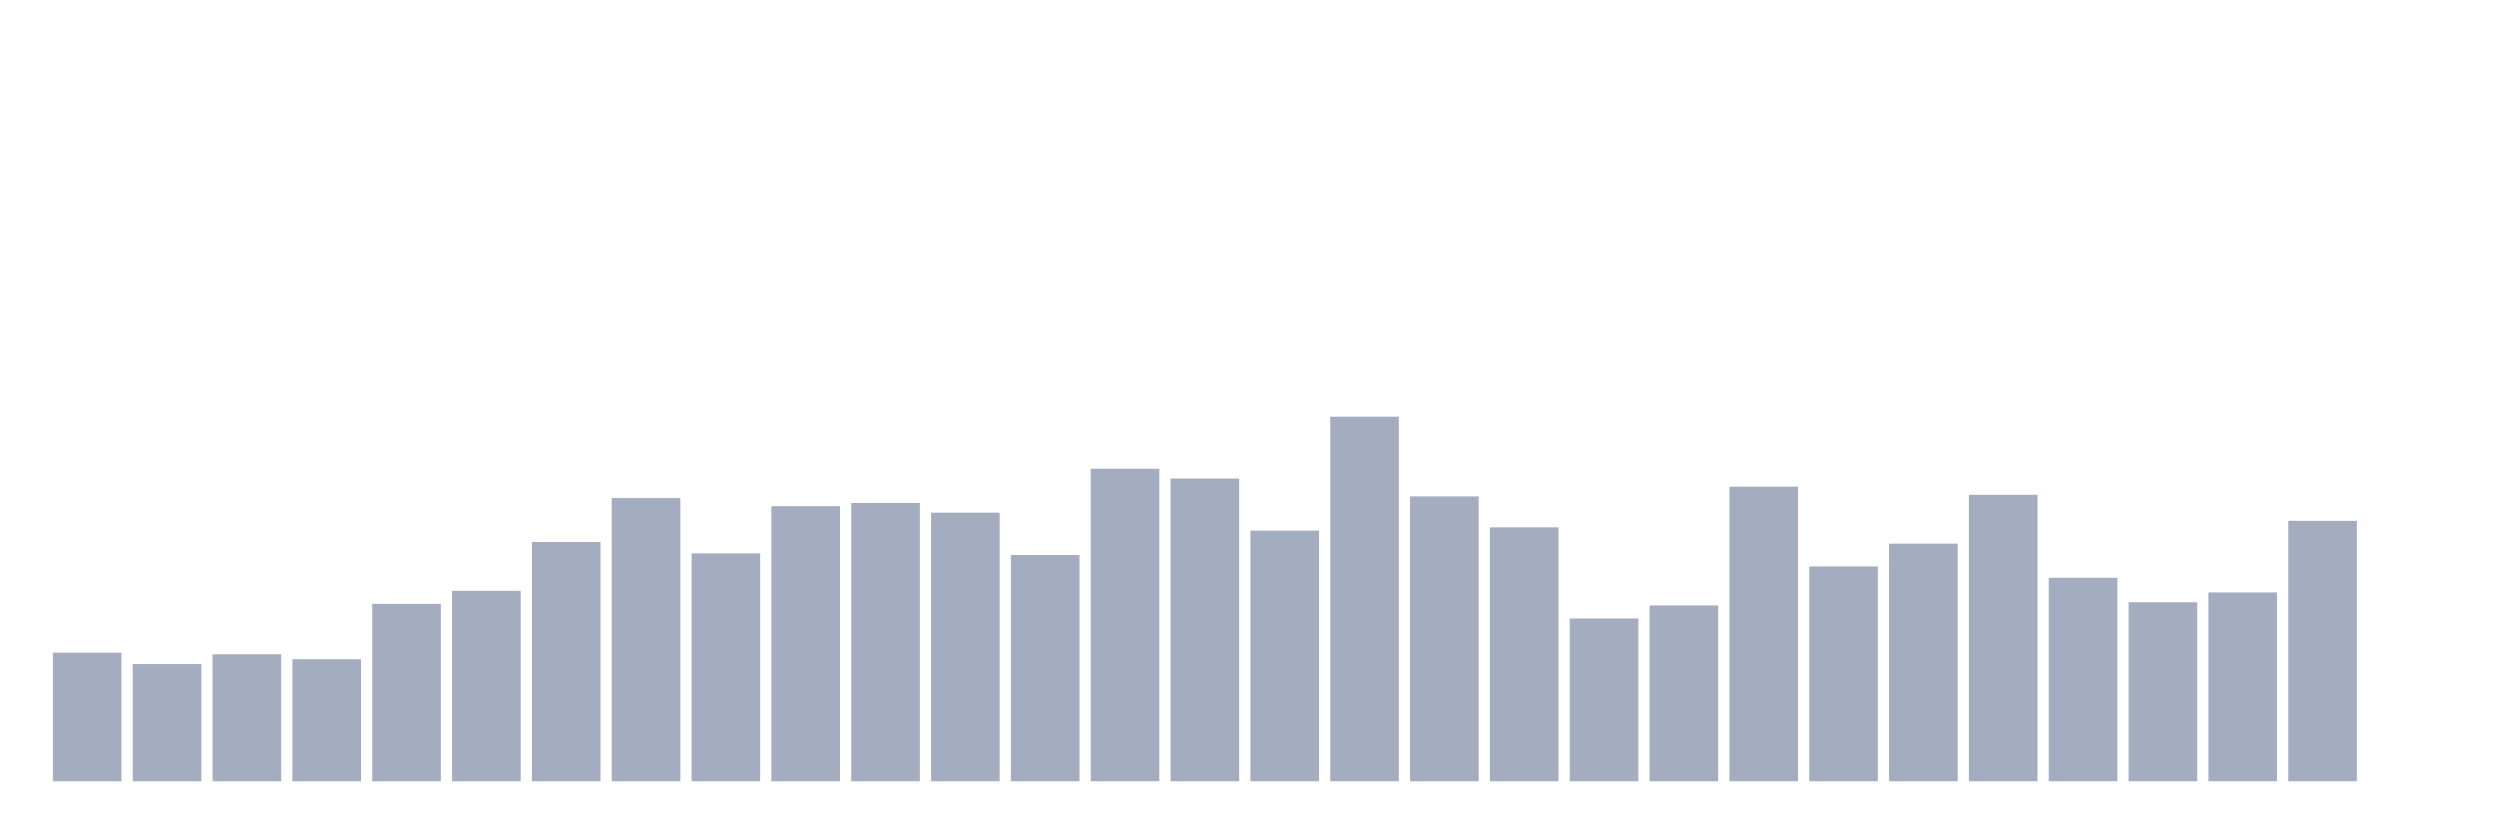
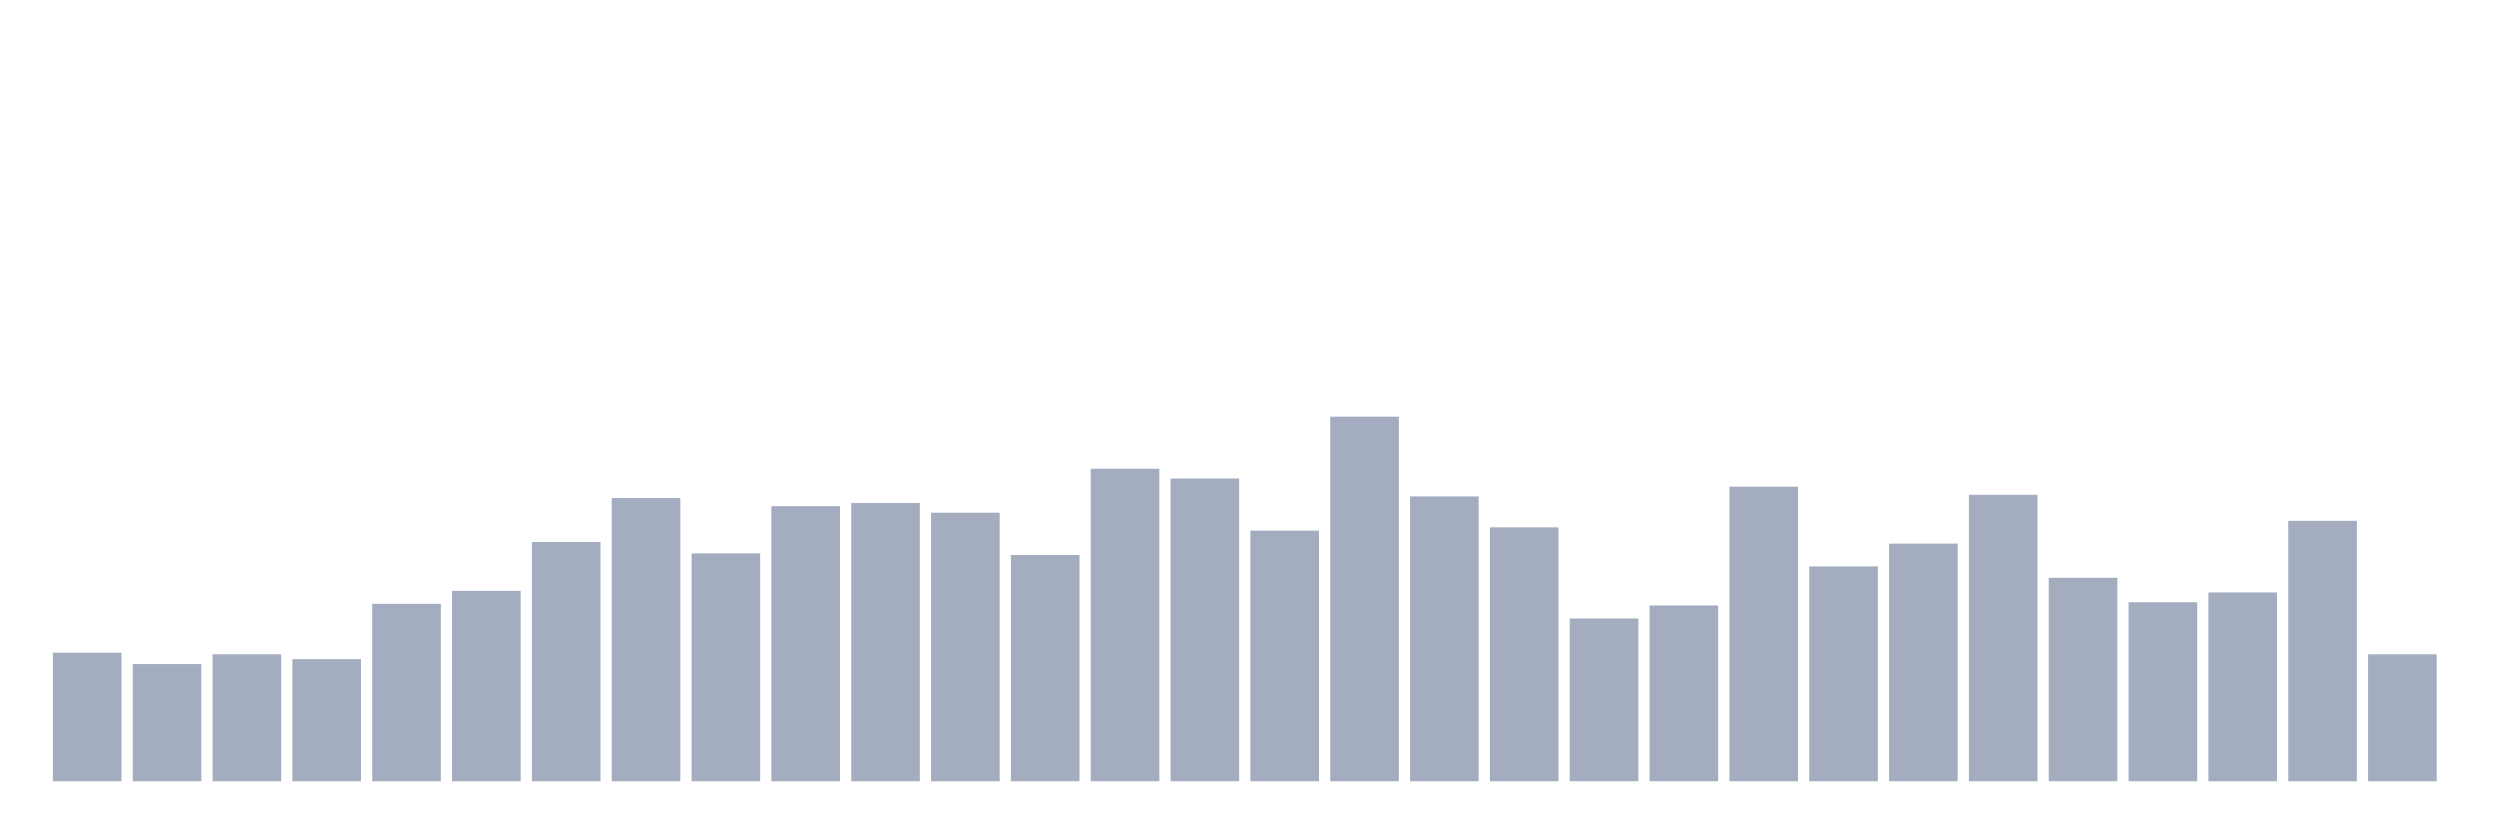
<svg xmlns="http://www.w3.org/2000/svg" viewBox="0 0 480 160">
  <g transform="translate(10,10)">
    <rect class="bar" x="0.153" width="13.175" y="115.312" height="24.688" fill="rgb(164,173,192)" />
    <rect class="bar" x="15.482" width="13.175" y="117.5" height="22.5" fill="rgb(164,173,192)" />
    <rect class="bar" x="30.81" width="13.175" y="115.625" height="24.375" fill="rgb(164,173,192)" />
    <rect class="bar" x="46.138" width="13.175" y="116.562" height="23.438" fill="rgb(164,173,192)" />
    <rect class="bar" x="61.466" width="13.175" y="105.938" height="34.062" fill="rgb(164,173,192)" />
    <rect class="bar" x="76.794" width="13.175" y="103.438" height="36.562" fill="rgb(164,173,192)" />
    <rect class="bar" x="92.123" width="13.175" y="94.062" height="45.938" fill="rgb(164,173,192)" />
    <rect class="bar" x="107.451" width="13.175" y="85.625" height="54.375" fill="rgb(164,173,192)" />
    <rect class="bar" x="122.779" width="13.175" y="96.25" height="43.75" fill="rgb(164,173,192)" />
    <rect class="bar" x="138.107" width="13.175" y="87.188" height="52.812" fill="rgb(164,173,192)" />
    <rect class="bar" x="153.436" width="13.175" y="86.562" height="53.438" fill="rgb(164,173,192)" />
    <rect class="bar" x="168.764" width="13.175" y="88.438" height="51.562" fill="rgb(164,173,192)" />
    <rect class="bar" x="184.092" width="13.175" y="96.562" height="43.438" fill="rgb(164,173,192)" />
    <rect class="bar" x="199.42" width="13.175" y="80" height="60" fill="rgb(164,173,192)" />
    <rect class="bar" x="214.748" width="13.175" y="81.875" height="58.125" fill="rgb(164,173,192)" />
    <rect class="bar" x="230.077" width="13.175" y="91.875" height="48.125" fill="rgb(164,173,192)" />
    <rect class="bar" x="245.405" width="13.175" y="70" height="70" fill="rgb(164,173,192)" />
    <rect class="bar" x="260.733" width="13.175" y="85.312" height="54.688" fill="rgb(164,173,192)" />
    <rect class="bar" x="276.061" width="13.175" y="91.25" height="48.75" fill="rgb(164,173,192)" />
    <rect class="bar" x="291.39" width="13.175" y="108.75" height="31.25" fill="rgb(164,173,192)" />
    <rect class="bar" x="306.718" width="13.175" y="106.25" height="33.75" fill="rgb(164,173,192)" />
    <rect class="bar" x="322.046" width="13.175" y="83.437" height="56.563" fill="rgb(164,173,192)" />
    <rect class="bar" x="337.374" width="13.175" y="98.75" height="41.25" fill="rgb(164,173,192)" />
    <rect class="bar" x="352.702" width="13.175" y="94.375" height="45.625" fill="rgb(164,173,192)" />
    <rect class="bar" x="368.031" width="13.175" y="85" height="55" fill="rgb(164,173,192)" />
    <rect class="bar" x="383.359" width="13.175" y="100.937" height="39.063" fill="rgb(164,173,192)" />
    <rect class="bar" x="398.687" width="13.175" y="105.625" height="34.375" fill="rgb(164,173,192)" />
    <rect class="bar" x="414.015" width="13.175" y="103.75" height="36.25" fill="rgb(164,173,192)" />
    <rect class="bar" x="429.344" width="13.175" y="90" height="50" fill="rgb(164,173,192)" />
-     <rect class="bar" x="444.672" width="13.175" y="140" height="0" fill="rgb(164,173,192)" />
+     <rect class="bar" x="444.672" width="13.175" y="115.625" height="24.375" fill="rgb(164,173,192)" />
  </g>
</svg>
